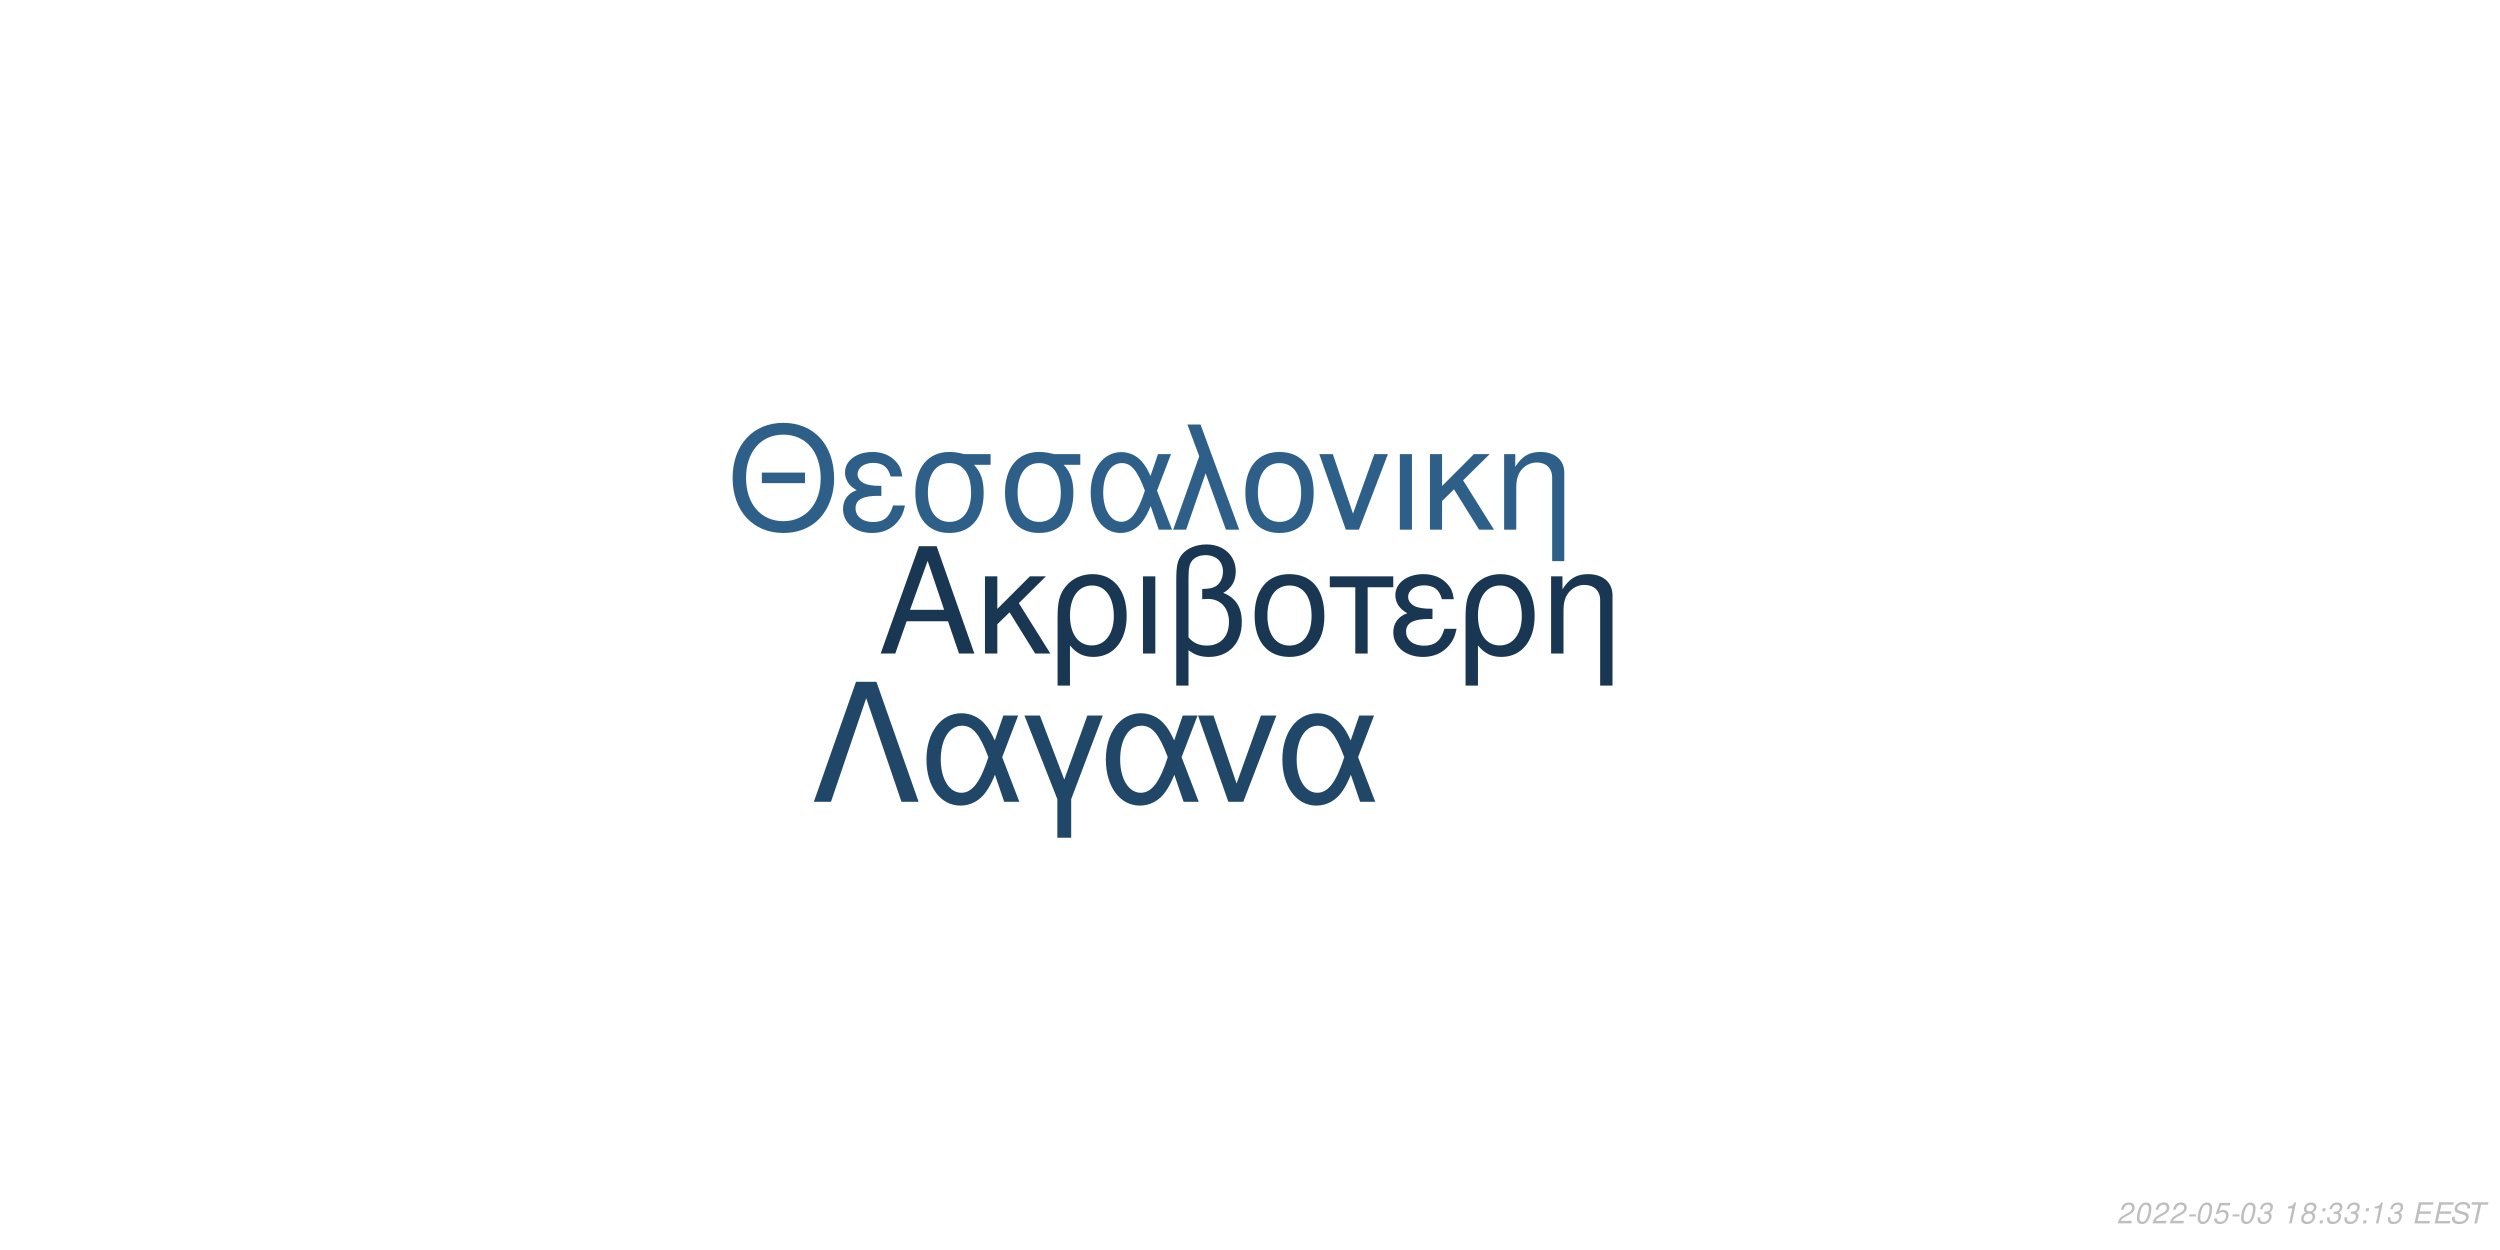
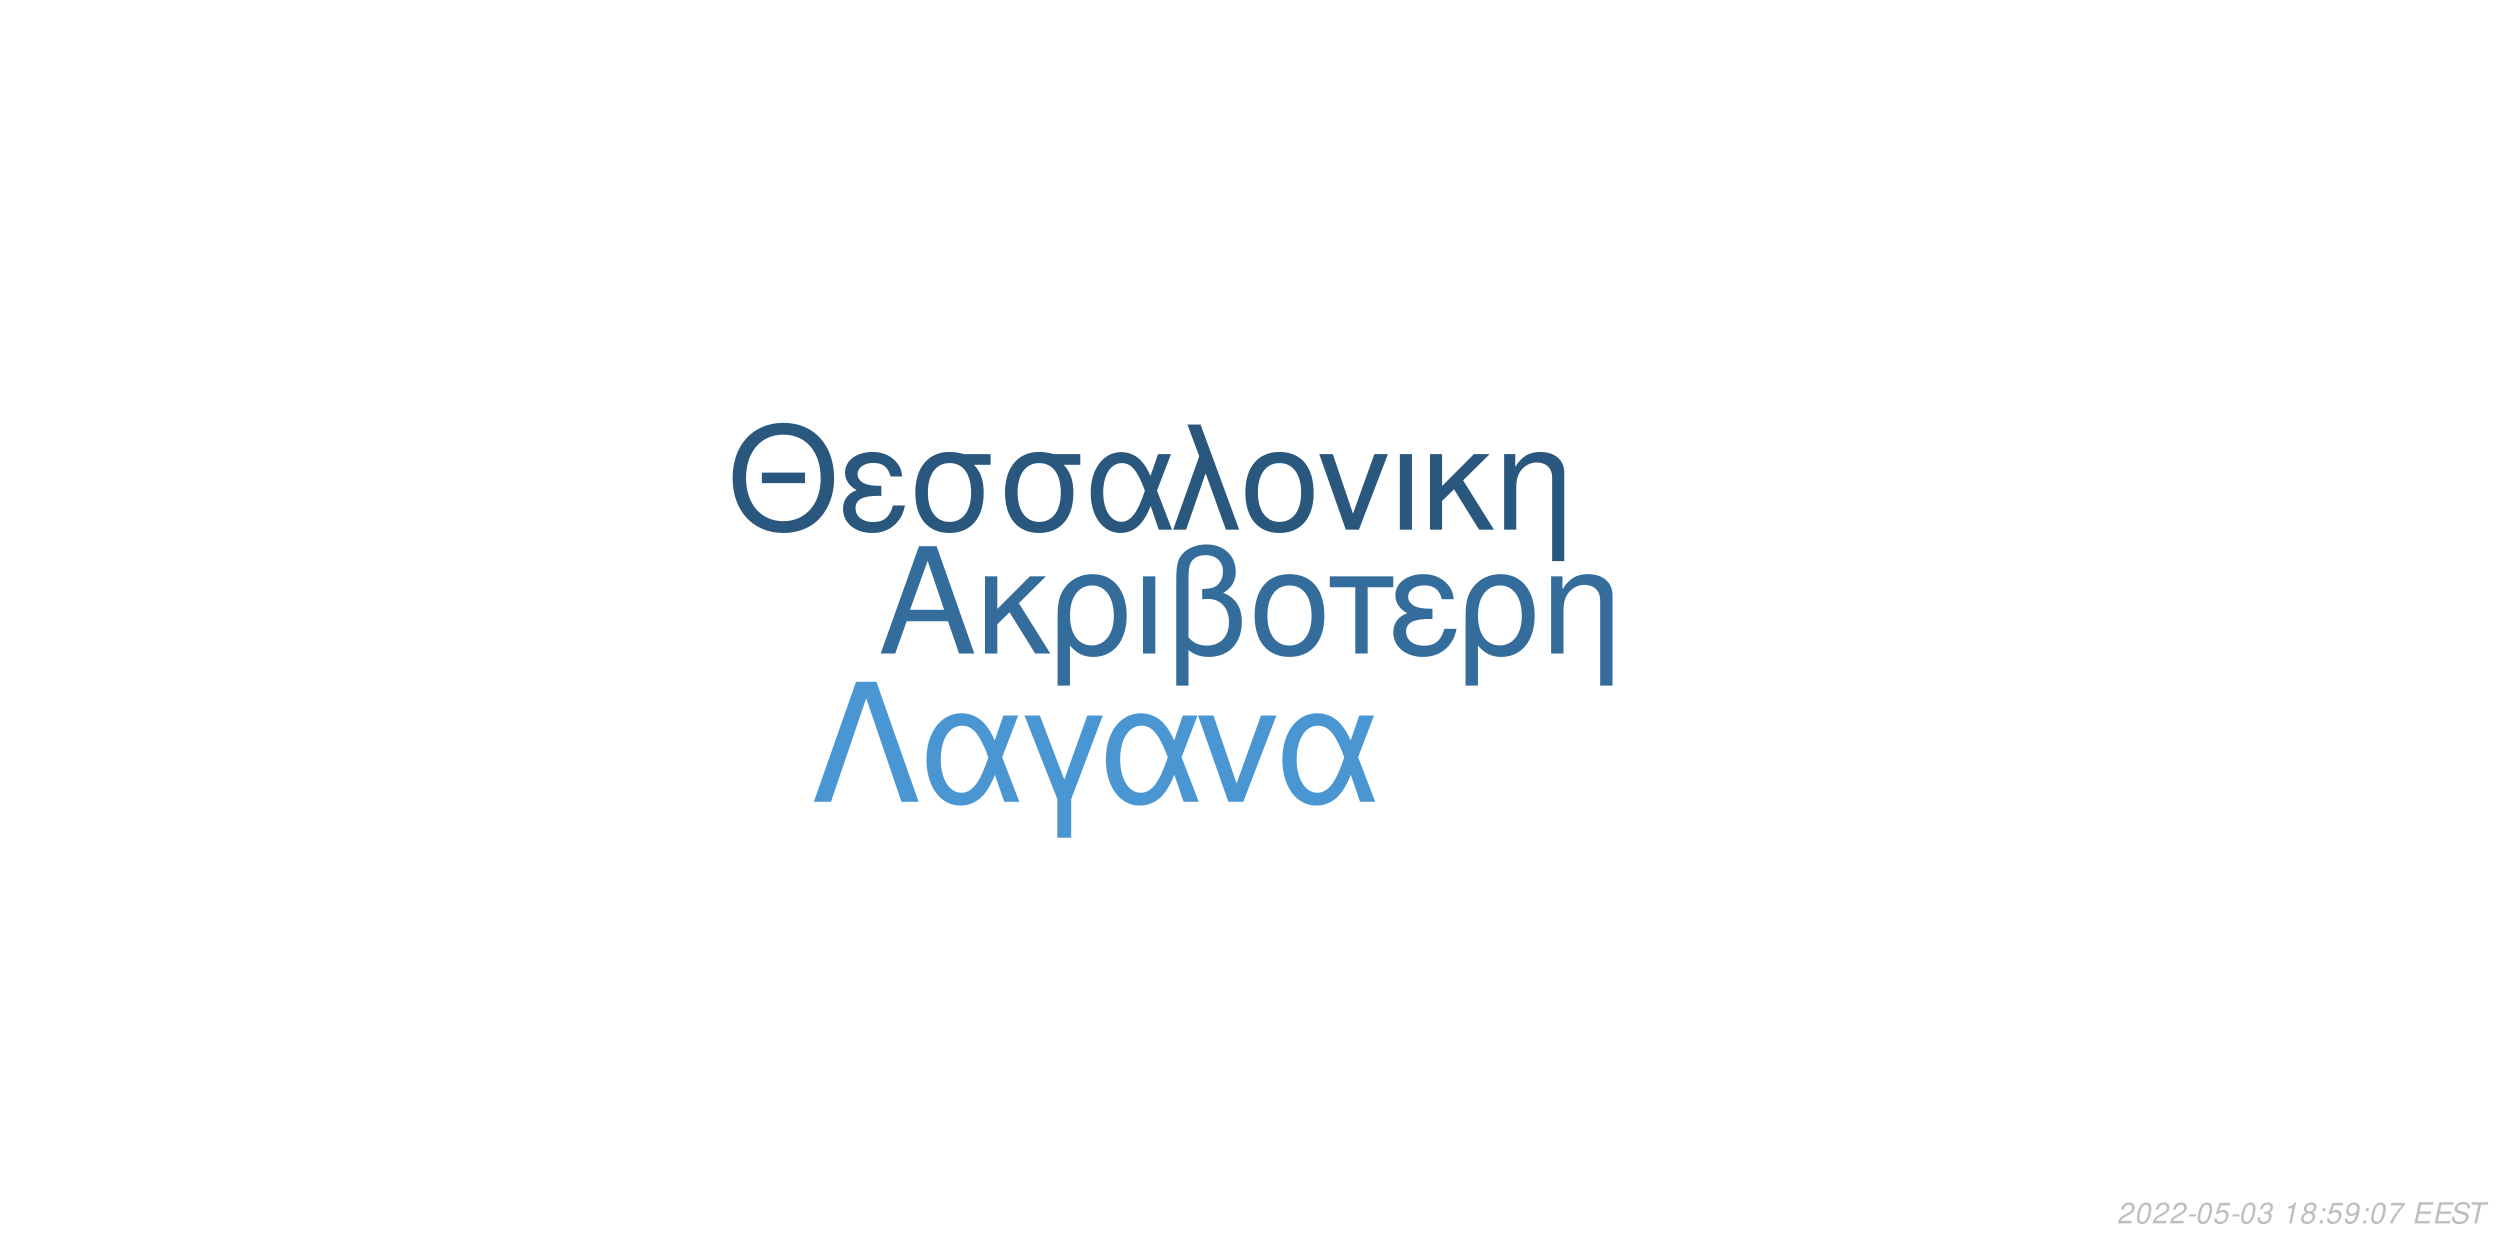
<svg xmlns="http://www.w3.org/2000/svg" xmlns:xlink="http://www.w3.org/1999/xlink" width="864pt" height="432pt" viewBox="0 0 864 432" version="1.1">
  <defs>
    <g>
      <symbol overflow="visible" id="glyph0-0">
        <path style="stroke:none;" d="" />
      </symbol>
      <symbol overflow="visible" id="glyph0-1">
        <path style="stroke:none;" d="M 24.125 -11.141 L 27.938 0 L 33.234 0 L 20.203 -37.094 L 14.094 -37.094 L 0.859 0 L 5.906 0 L 9.828 -11.141 Z M 22.797 -15.109 L 11 -15.109 L 17.094 -32.016 Z M 22.797 -15.109 " />
      </symbol>
      <symbol overflow="visible" id="glyph0-2">
        <path style="stroke:none;" d="M 7.172 -15.422 L 7.172 -26.672 L 2.906 -26.672 L 2.906 0 L 7.172 0 L 7.172 -10.125 L 11.406 -14.25 L 20.25 0 L 25.5 0 L 14.609 -17.406 L 23.969 -26.672 L 18.422 -26.672 Z M 7.172 -15.422 " />
      </symbol>
      <symbol overflow="visible" id="glyph0-3">
        <path style="stroke:none;" d="M 3 11.094 L 7.281 11.094 L 7.281 -2.797 C 9.516 -0.047 11.953 1.172 15.375 1.172 C 22.344 1.172 26.875 -4.422 26.875 -13.031 C 26.875 -21.891 22.297 -27.438 15.062 -27.438 C 11.297 -27.438 7.984 -25.906 5.797 -23.156 C 3.672 -20.516 3 -17.969 3 -12.359 Z M 14.906 -23.516 C 19.547 -23.516 22.438 -19.438 22.438 -12.922 C 22.438 -6.812 19.391 -2.797 14.812 -2.797 C 10.172 -2.797 7.281 -6.766 7.281 -13.125 C 7.281 -19.484 10.234 -23.516 14.906 -23.516 Z M 14.906 -23.516 " />
      </symbol>
      <symbol overflow="visible" id="glyph0-4">
        <path style="stroke:none;" d="M 3.516 0 L 7.781 0 L 7.781 -26.672 L 3.516 -26.672 Z M 3.516 0 " />
      </symbol>
      <symbol overflow="visible" id="glyph0-5">
        <path style="stroke:none;" d="M 4.016 11.094 L 8.25 11.094 L 8.25 -1.172 C 10.172 0.406 12.422 1.172 15.312 1.172 C 22.188 1.172 26.672 -3.609 26.672 -10.891 C 26.672 -15.984 24.578 -19.234 20.25 -20.969 C 23.109 -22.547 24.578 -25.031 24.578 -28.344 C 24.578 -33.844 20.406 -37.703 14.453 -37.703 C 10.938 -37.703 7.734 -36.391 6 -34.25 C 4.484 -32.422 4.016 -30.328 4.016 -25.391 Z M 8.25 -25.656 C 8.25 -29.359 8.5 -30.844 9.469 -32.062 C 10.375 -33.281 12.156 -34 14.094 -34 C 17.812 -34 20.156 -31.812 20.156 -28.297 C 20.156 -25.953 18.984 -23.812 17.297 -23.047 C 16.281 -22.547 15.469 -22.438 12.984 -22.297 L 12.984 -18.781 C 13.734 -18.828 14.344 -18.875 14.969 -18.875 C 19.344 -18.875 22.234 -15.719 22.234 -10.891 C 22.234 -5.906 19.281 -2.75 14.656 -2.75 C 11.953 -2.75 9.922 -3.609 8.25 -5.594 Z M 8.25 -25.656 " />
      </symbol>
      <symbol overflow="visible" id="glyph0-6">
        <path style="stroke:none;" d="M 14.094 -27.438 C 6.562 -27.438 2.094 -22.094 2.094 -13.125 C 2.094 -4.125 6.562 1.172 14.141 1.172 C 21.672 1.172 26.203 -4.172 26.203 -12.922 C 26.203 -22.188 21.828 -27.438 14.094 -27.438 Z M 14.141 -23.516 C 18.938 -23.516 21.781 -19.594 21.781 -12.984 C 21.781 -6.672 18.828 -2.75 14.141 -2.75 C 9.422 -2.75 6.516 -6.672 6.516 -13.125 C 6.516 -19.594 9.422 -23.516 14.141 -23.516 Z M 14.141 -23.516 " />
      </symbol>
      <symbol overflow="visible" id="glyph0-7">
        <path style="stroke:none;" d="M 7.891 0 L 12.156 0 L 12.156 -22.906 L 21.016 -22.906 L 21.016 -26.672 L -0.922 -26.672 L -0.922 -22.906 L 7.891 -22.906 Z M 7.891 0 " />
      </symbol>
      <symbol overflow="visible" id="glyph0-8">
        <path style="stroke:none;" d="M 14.562 -15.469 C 11.344 -15.469 9.562 -15.781 8.297 -16.438 C 6.922 -17.203 6.156 -18.328 6.156 -19.547 C 6.156 -21.891 8.453 -23.562 11.656 -23.562 C 15.062 -23.562 16.953 -22.094 17.812 -18.781 L 21.938 -18.781 C 21.578 -21.266 21.062 -22.5 19.797 -23.922 C 17.812 -26.203 14.906 -27.438 11.453 -27.438 C 5.797 -27.438 1.734 -24.375 1.734 -20.203 C 1.734 -17.609 3.156 -15.375 5.859 -13.938 C 2.797 -12.875 1.016 -10.484 1.016 -7.328 C 1.016 -2.391 5.297 1.172 11.25 1.172 C 14.969 1.172 17.906 -0.109 20.156 -2.641 C 21.578 -4.328 22.297 -5.797 22.906 -8.547 L 18.672 -8.547 C 17.5 -4.422 15.422 -2.703 11.609 -2.703 C 7.938 -2.703 5.438 -4.688 5.438 -7.578 C 5.438 -10.578 7.938 -11.953 13.484 -11.953 C 13.641 -11.953 14.094 -11.953 14.562 -11.906 Z M 14.562 -15.469 " />
      </symbol>
      <symbol overflow="visible" id="glyph0-9">
        <path style="stroke:none;" d="M 3.562 -26.672 L 3.562 0 L 7.844 0 L 7.844 -14.703 C 7.844 -17.906 8.5 -19.891 10.031 -21.531 C 11.406 -22.953 13.188 -23.719 15.062 -23.719 C 18.375 -23.719 20.516 -21.672 20.516 -18.469 L 20.516 11.094 L 24.781 11.094 L 24.781 -20.156 C 24.781 -24.578 21.469 -27.438 16.328 -27.438 C 12.359 -27.438 9.828 -25.906 7.484 -22.188 L 7.484 -26.672 Z M 3.562 -26.672 " />
      </symbol>
      <symbol overflow="visible" id="glyph1-0">
        <path style="stroke:none;" d="" />
      </symbol>
      <symbol overflow="visible" id="glyph1-1">
        <path style="stroke:none;" d="M 26.859 -19.734 L 11.953 -19.734 L 11.953 -16.094 L 26.859 -16.094 Z M 19.328 -36.922 C 8.922 -36.922 1.844 -29.25 1.844 -17.891 C 1.844 -6.484 8.875 1.141 19.391 1.141 C 23.812 1.141 27.703 -0.203 30.641 -2.688 C 34.578 -6.031 36.922 -11.656 36.922 -17.594 C 36.922 -29.297 30 -36.922 19.328 -36.922 Z M 19.328 -32.844 C 27.203 -32.844 32.281 -26.906 32.281 -17.688 C 32.281 -8.922 27.062 -2.938 19.391 -2.938 C 11.609 -2.938 6.484 -8.922 6.484 -17.891 C 6.484 -26.859 11.609 -32.844 19.328 -32.844 Z M 19.328 -32.844 " />
      </symbol>
      <symbol overflow="visible" id="glyph1-2">
        <path style="stroke:none;" d="M 14.25 -15.141 C 11.109 -15.141 9.375 -15.453 8.125 -16.094 C 6.781 -16.844 6.031 -17.938 6.031 -19.141 C 6.031 -21.422 8.266 -23.078 11.406 -23.078 C 14.75 -23.078 16.594 -21.625 17.438 -18.391 L 21.469 -18.391 C 21.125 -20.828 20.625 -22.031 19.391 -23.422 C 17.438 -25.656 14.594 -26.859 11.219 -26.859 C 5.688 -26.859 1.688 -23.875 1.688 -19.781 C 1.688 -17.234 3.094 -15.047 5.734 -13.656 C 2.734 -12.609 1 -10.266 1 -7.172 C 1 -2.344 5.188 1.141 11.016 1.141 C 14.656 1.141 17.547 -0.094 19.734 -2.594 C 21.125 -4.234 21.828 -5.688 22.422 -8.375 L 18.281 -8.375 C 17.141 -4.328 15.094 -2.641 11.359 -2.641 C 7.766 -2.641 5.328 -4.578 5.328 -7.422 C 5.328 -10.359 7.766 -11.703 13.203 -11.703 C 13.359 -11.703 13.797 -11.703 14.25 -11.656 Z M 14.25 -15.141 " />
      </symbol>
      <symbol overflow="visible" id="glyph1-3">
        <path style="stroke:none;" d="M 29 -26.109 L 19.938 -26.109 C 17.594 -26.703 16.438 -26.859 14.703 -26.859 C 7.469 -26.859 2.984 -21.469 2.984 -12.859 C 2.984 -4.031 7.375 1.141 14.797 1.141 C 22.172 1.141 26.609 -4.078 26.609 -12.656 C 26.609 -17.047 25.656 -19.828 23.266 -22.422 L 29 -22.422 Z M 14.797 -23.016 C 19.531 -23.016 22.266 -19.234 22.266 -12.75 C 22.266 -6.531 19.438 -2.688 14.797 -2.688 C 10.172 -2.688 7.328 -6.531 7.328 -12.859 C 7.328 -19.188 10.172 -23.016 14.797 -23.016 Z M 14.797 -23.016 " />
      </symbol>
      <symbol overflow="visible" id="glyph1-4">
        <path style="stroke:none;" d="M 29.344 -26.109 L 24.859 -26.109 L 22.266 -18.578 C 21.125 -21.031 20.484 -22.125 19.328 -23.469 C 17.547 -25.609 14.906 -26.812 12.156 -26.812 C 5.984 -26.812 1.594 -20.984 1.594 -12.812 C 1.594 -4.578 5.828 1.141 11.906 1.141 C 14.953 1.141 17.734 -0.344 19.625 -3.047 C 20.672 -4.531 21.281 -5.688 22.328 -8.172 L 25.109 0 L 29.703 0 L 24.516 -13.5 Z M 20.328 -13.5 C 17.891 -5.922 15.453 -2.734 12.156 -2.734 C 8.516 -2.734 5.922 -6.922 5.922 -12.812 C 5.922 -18.938 8.516 -23.016 12.359 -23.016 C 15.594 -23.016 17.688 -20.531 20.328 -13.5 Z M 20.328 -13.5 " />
      </symbol>
      <symbol overflow="visible" id="glyph1-5">
        <path style="stroke:none;" d="M 1.094 0 L 5.578 0 L 12.312 -19.484 L 19.328 0 L 23.922 0 L 10.562 -36.328 L 6.031 -36.328 L 10.109 -25.359 Z M 1.094 0 " />
      </symbol>
      <symbol overflow="visible" id="glyph1-6">
        <path style="stroke:none;" d="M 13.797 -26.859 C 6.422 -26.859 2.047 -21.625 2.047 -12.859 C 2.047 -4.031 6.422 1.141 13.859 1.141 C 21.234 1.141 25.656 -4.078 25.656 -12.656 C 25.656 -21.719 21.375 -26.859 13.797 -26.859 Z M 13.859 -23.016 C 18.531 -23.016 21.328 -19.188 21.328 -12.703 C 21.328 -6.531 18.438 -2.688 13.859 -2.688 C 9.219 -2.688 6.375 -6.531 6.375 -12.859 C 6.375 -19.188 9.219 -23.016 13.859 -23.016 Z M 13.859 -23.016 " />
      </symbol>
      <symbol overflow="visible" id="glyph1-7">
        <path style="stroke:none;" d="M 14.297 0 L 24.312 -26.109 L 19.625 -26.109 L 12.25 -5.531 L 5.281 -26.109 L 0.594 -26.109 L 9.766 0 Z M 14.297 0 " />
      </symbol>
      <symbol overflow="visible" id="glyph1-8">
        <path style="stroke:none;" d="M 3.438 0 L 7.625 0 L 7.625 -26.109 L 3.438 -26.109 Z M 3.438 0 " />
      </symbol>
      <symbol overflow="visible" id="glyph1-9">
        <path style="stroke:none;" d="M 7.031 -15.094 L 7.031 -26.109 L 2.844 -26.109 L 2.844 0 L 7.031 0 L 7.031 -9.922 L 11.156 -13.953 L 19.828 0 L 24.969 0 L 14.297 -17.047 L 23.469 -26.109 L 18.031 -26.109 Z M 7.031 -15.094 " />
      </symbol>
      <symbol overflow="visible" id="glyph1-10">
        <path style="stroke:none;" d="M 3.484 -26.109 L 3.484 0 L 7.672 0 L 7.672 -14.406 C 7.672 -17.547 8.328 -19.484 9.812 -21.078 C 11.156 -22.469 12.906 -23.219 14.75 -23.219 C 17.984 -23.219 20.078 -21.234 20.078 -18.094 L 20.078 10.859 L 24.266 10.859 L 24.266 -19.734 C 24.266 -24.062 21.031 -26.859 16 -26.859 C 12.109 -26.859 9.609 -25.359 7.328 -21.719 L 7.328 -26.109 Z M 3.484 -26.109 " />
      </symbol>
      <symbol overflow="visible" id="glyph2-0">
        <path style="stroke:none;" d="" />
      </symbol>
      <symbol overflow="visible" id="glyph2-1">
        <path style="stroke:none;" d="M 22.531 -41.484 L 15.484 -41.484 L 0.906 0 L 6.828 0 L 19 -35.797 L 31.188 0 L 37.109 0 Z M 22.531 -41.484 " />
      </symbol>
      <symbol overflow="visible" id="glyph2-2">
        <path style="stroke:none;" d="M 33.516 -29.812 L 28.391 -29.812 L 25.438 -21.219 C 24.125 -24.016 23.391 -25.266 22.078 -26.797 C 20.031 -29.25 17.016 -30.609 13.891 -30.609 C 6.828 -30.609 1.828 -23.953 1.828 -14.625 C 1.828 -5.234 6.656 1.312 13.594 1.312 C 17.078 1.312 20.266 -0.391 22.422 -3.469 C 23.609 -5.172 24.297 -6.484 25.5 -9.328 L 28.688 0 L 33.922 0 L 28 -15.422 Z M 23.219 -15.422 C 20.422 -6.766 17.641 -3.125 13.891 -3.125 C 9.734 -3.125 6.766 -7.906 6.766 -14.625 C 6.766 -21.625 9.734 -26.297 14.109 -26.297 C 17.812 -26.297 20.203 -23.453 23.219 -15.422 Z M 23.219 -15.422 " />
      </symbol>
      <symbol overflow="visible" id="glyph2-3">
        <path style="stroke:none;" d="M 12.062 12.406 L 16.844 12.406 L 16.844 -0.906 L 27.766 -29.812 L 22.422 -29.812 L 14.453 -7.688 L 6.031 -29.812 L 0.688 -29.812 L 12.062 -0.906 Z M 12.062 12.406 " />
      </symbol>
      <symbol overflow="visible" id="glyph2-4">
        <path style="stroke:none;" d="M 16.328 0 L 27.766 -29.812 L 22.422 -29.812 L 14 -6.312 L 6.031 -29.812 L 0.688 -29.812 L 11.156 0 Z M 16.328 0 " />
      </symbol>
      <symbol overflow="visible" id="glyph3-0">
        <path style="stroke:none;" d="" />
      </symbol>
      <symbol overflow="visible" id="glyph3-1">
        <path style="stroke:none;" d="M 5.234 -0.875 L 1.469 -0.875 C 1.641 -1.375 2.203 -1.891 3.109 -2.344 L 4.234 -2.938 C 5.562 -3.625 6.219 -4.469 6.219 -5.484 C 6.219 -5.938 6.062 -6.359 5.797 -6.656 C 5.469 -7.047 4.984 -7.234 4.312 -7.234 C 2.766 -7.234 1.891 -6.453 1.484 -4.734 L 2.375 -4.734 C 2.484 -5.188 2.609 -5.484 2.797 -5.75 C 3.094 -6.203 3.609 -6.453 4.188 -6.453 C 4.891 -6.453 5.344 -6.031 5.344 -5.375 C 5.344 -4.703 4.859 -4.094 4.016 -3.656 L 2.984 -3.125 C 1.234 -2.188 0.797 -1.656 0.344 -0.016 L 5.047 -0.016 Z M 5.234 -0.875 " />
      </symbol>
      <symbol overflow="visible" id="glyph3-2">
        <path style="stroke:none;" d="M 4.203 -7.234 C 3.375 -7.234 2.688 -6.812 2.125 -5.984 C 1.484 -5.047 0.984 -3.188 0.984 -1.734 C 0.984 -1.109 1.172 -0.562 1.484 -0.266 C 1.797 0.047 2.281 0.234 2.766 0.234 C 3.625 0.234 4.281 -0.156 4.859 -1.016 C 5.516 -1.953 6 -3.797 6 -5.266 C 6 -6.5 5.328 -7.234 4.203 -7.234 Z M 4.094 -6.453 C 4.734 -6.453 5.125 -5.984 5.125 -5.156 C 5.125 -4.203 4.781 -2.625 4.406 -1.812 C 3.984 -0.938 3.516 -0.547 2.875 -0.547 C 2.25 -0.547 1.875 -1.031 1.875 -1.828 C 1.875 -2.797 2.203 -4.344 2.594 -5.203 C 2.984 -6.047 3.453 -6.453 4.094 -6.453 Z M 4.094 -6.453 " />
      </symbol>
      <symbol overflow="visible" id="glyph3-3">
        <path style="stroke:none;" d="M 3.516 -3.125 L 1.125 -3.125 L 0.969 -2.406 L 3.359 -2.406 Z M 3.516 -3.125 " />
      </symbol>
      <symbol overflow="visible" id="glyph3-4">
        <path style="stroke:none;" d="M 6.297 -7.094 L 2.594 -7.094 L 1.234 -3.234 L 2.047 -3.234 C 2.656 -3.766 2.938 -3.906 3.531 -3.906 C 4.328 -3.906 4.797 -3.453 4.797 -2.688 C 4.797 -1.438 3.969 -0.547 2.828 -0.547 C 2.031 -0.547 1.609 -0.938 1.578 -1.734 L 0.703 -1.734 L 0.703 -1.516 C 0.703 -0.938 0.844 -0.547 1.188 -0.266 C 1.562 0.062 2.078 0.234 2.703 0.234 C 3.656 0.234 4.391 -0.156 4.984 -0.922 C 5.422 -1.5 5.672 -2.234 5.672 -2.953 C 5.672 -4 4.938 -4.672 3.812 -4.672 C 3.328 -4.672 2.906 -4.547 2.406 -4.234 L 3.109 -6.219 L 6.109 -6.219 Z M 6.297 -7.094 " />
      </symbol>
      <symbol overflow="visible" id="glyph3-5">
        <path style="stroke:none;" d="M 2.922 -3.312 C 3.125 -3.344 3.234 -3.344 3.375 -3.344 C 4.203 -3.344 4.688 -3 4.688 -2.406 C 4.688 -1.312 3.906 -0.547 2.781 -0.547 C 2.047 -0.547 1.594 -0.938 1.594 -1.562 C 1.594 -1.719 1.609 -1.844 1.656 -2.094 L 0.766 -2.094 C 0.734 -1.797 0.719 -1.641 0.719 -1.469 C 0.719 -0.375 1.406 0.234 2.641 0.234 C 3.547 0.234 4.297 -0.078 4.812 -0.656 C 5.266 -1.156 5.562 -1.875 5.562 -2.547 C 5.562 -3.125 5.344 -3.453 4.797 -3.734 C 5.641 -4.234 6.016 -4.844 6.016 -5.734 C 6.016 -6.656 5.312 -7.234 4.203 -7.234 C 3.375 -7.234 2.672 -6.938 2.188 -6.375 C 1.891 -6.031 1.703 -5.641 1.516 -4.906 L 2.391 -4.906 C 2.5 -5.359 2.594 -5.594 2.734 -5.812 C 3.047 -6.234 3.516 -6.453 4.078 -6.453 C 4.734 -6.453 5.141 -6.125 5.141 -5.578 C 5.141 -5.188 5.016 -4.797 4.797 -4.547 C 4.516 -4.234 4 -4.062 3.266 -4.062 L 3.078 -4.062 Z M 2.922 -3.312 " />
      </symbol>
      <symbol overflow="visible" id="glyph3-6">
        <path style="stroke:none;" d="" />
      </symbol>
      <symbol overflow="visible" id="glyph3-7">
        <path style="stroke:none;" d="M 3.703 -5.188 L 2.594 0 L 3.469 0 L 5.016 -7.234 L 4.438 -7.234 C 3.906 -6.156 3.688 -6.016 2.234 -5.812 L 2.109 -5.188 Z M 3.703 -5.188 " />
      </symbol>
      <symbol overflow="visible" id="glyph3-8">
        <path style="stroke:none;" d="M 4.766 -3.797 C 5.078 -3.969 5.234 -4.078 5.438 -4.234 C 5.812 -4.594 6.062 -5.172 6.062 -5.734 C 6.062 -6.625 5.344 -7.234 4.266 -7.234 C 2.812 -7.234 1.703 -6.219 1.703 -4.875 C 1.703 -4.406 1.875 -4.125 2.359 -3.812 C 1.297 -3.312 0.75 -2.516 0.75 -1.469 C 0.75 -0.438 1.547 0.234 2.812 0.234 C 3.656 0.234 4.359 -0.094 4.938 -0.734 C 5.359 -1.234 5.609 -1.859 5.609 -2.438 C 5.609 -3.047 5.312 -3.516 4.766 -3.797 Z M 4.109 -6.453 C 4.797 -6.453 5.188 -6.125 5.188 -5.578 C 5.188 -5.266 5.062 -4.922 4.859 -4.672 C 4.562 -4.312 4.188 -4.156 3.656 -4.156 C 2.984 -4.156 2.594 -4.453 2.594 -4.984 C 2.594 -5.859 3.203 -6.453 4.109 -6.453 Z M 3.453 -3.406 C 4.234 -3.406 4.734 -2.984 4.734 -2.312 C 4.734 -1.312 3.922 -0.547 2.875 -0.547 C 2.125 -0.547 1.625 -0.969 1.625 -1.625 C 1.625 -2.609 2.438 -3.406 3.453 -3.406 Z M 3.453 -3.406 " />
      </symbol>
      <symbol overflow="visible" id="glyph3-9">
        <path style="stroke:none;" d="M 2.359 -1.031 L 1.312 -1.031 L 1.094 0 L 2.141 0 Z M 3.266 -5.234 L 2.219 -5.234 L 2 -4.203 L 3.047 -4.203 Z M 3.266 -5.234 " />
      </symbol>
      <symbol overflow="visible" id="glyph3-10">
+         <path style="stroke:none;" d="M 0.844 -1.656 C 0.844 -1.547 0.844 -1.438 0.844 -1.375 C 0.844 -0.406 1.531 0.234 2.578 0.234 C 3.203 0.234 3.766 0.016 4.297 -0.438 C 4.938 -1 5.312 -1.656 5.594 -2.719 C 5.844 -3.672 6.016 -4.766 6.016 -5.375 C 6.016 -5.844 5.844 -6.328 5.547 -6.656 C 5.203 -7.031 4.703 -7.234 4.062 -7.234 C 2.516 -7.234 1.297 -5.938 1.297 -4.266 C 1.297 -3.203 1.984 -2.547 3.047 -2.547 C 3.484 -2.547 3.953 -2.672 4.281 -2.891 C 4.406 -2.984 4.547 -3.078 4.828 -3.344 C 4.438 -1.484 3.703 -0.547 2.703 -0.547 C 2.109 -0.547 1.719 -0.938 1.719 -1.547 L 1.719 -1.656 Z M 3.953 -6.453 C 4.625 -6.453 5.141 -5.953 5.141 -5.281 C 5.141 -4.188 4.312 -3.312 3.297 -3.312 C 2.594 -3.312 2.172 -3.734 2.172 -4.453 C 2.172 -5.562 2.984 -6.453 3.953 -6.453 Z M 3.953 -6.453 " />
+       </symbol>
+       <symbol overflow="visible" id="glyph3-11">
+         <path style="stroke:none;" d="M 6.703 -7.094 L 1.953 -7.094 L 1.766 -6.219 L 5.594 -6.219 C 3.344 -3.688 2.266 -2.109 1.375 0 L 2.344 0 C 3.031 -1.906 4.828 -4.594 6.547 -6.281 Z M 6.703 -7.094 " />
+       </symbol>
+       <symbol overflow="visible" id="glyph3-12">
        <path style="stroke:none;" d="M 2.547 -3.312 L 6.5 -3.312 L 6.688 -4.141 L 2.719 -4.141 L 3.219 -6.469 L 7.344 -6.469 L 7.516 -7.297 L 2.453 -7.297 L 0.906 0 L 6.125 0 L 6.297 -0.812 L 2.016 -0.812 Z M 2.547 -3.312 " />
      </symbol>
-       <symbol overflow="visible" id="glyph3-11">
+       <symbol overflow="visible" id="glyph3-13">
        <path style="stroke:none;" d="M 7.062 -5.156 C 7.125 -5.438 7.141 -5.562 7.141 -5.703 C 7.141 -6.156 6.938 -6.594 6.594 -6.891 C 6.188 -7.25 5.656 -7.406 4.875 -7.406 C 3.844 -7.406 3.047 -7.125 2.5 -6.562 C 2.094 -6.141 1.781 -5.438 1.781 -4.922 C 1.781 -4.297 2.219 -3.766 2.891 -3.562 L 4.594 -3.094 C 5.406 -2.859 5.734 -2.578 5.734 -2.094 C 5.734 -1.781 5.547 -1.406 5.266 -1.141 C 4.844 -0.766 4.266 -0.578 3.453 -0.578 C 2.328 -0.578 1.812 -0.984 1.812 -1.906 C 1.812 -2.047 1.812 -2.125 1.844 -2.312 L 0.984 -2.312 C 0.906 -2.062 0.891 -1.906 0.891 -1.688 C 0.891 -0.484 1.797 0.234 3.297 0.234 C 4.359 0.234 5.234 -0.062 5.812 -0.609 C 6.344 -1.078 6.688 -1.797 6.688 -2.375 C 6.688 -2.641 6.609 -2.906 6.453 -3.156 C 6.234 -3.5 5.938 -3.703 5.469 -3.828 L 3.75 -4.312 C 2.984 -4.547 2.734 -4.734 2.734 -5.188 C 2.734 -5.547 2.875 -5.844 3.188 -6.109 C 3.547 -6.438 4.031 -6.594 4.703 -6.594 C 5.266 -6.594 5.688 -6.484 5.906 -6.297 C 6.094 -6.125 6.219 -5.797 6.219 -5.516 C 6.219 -5.422 6.203 -5.344 6.188 -5.156 Z M 7.062 -5.156 " />
      </symbol>
-       <symbol overflow="visible" id="glyph3-12">
+       <symbol overflow="visible" id="glyph3-14">
        <path style="stroke:none;" d="M 4.938 -6.469 L 7.312 -6.469 L 7.484 -7.297 L 1.75 -7.297 L 1.578 -6.469 L 3.984 -6.469 L 2.609 0 L 3.547 0 Z M 4.938 -6.469 " />
      </symbol>
    </g>
  </defs>
  <g id="surface1">
    <rect x="0" y="0" width="864" height="432" style="fill:rgb(100%,100%,100%);fill-opacity:1;stroke:none;" />
-     <g style="fill:rgb(9.804%,21.176%,32.157%);fill-opacity:1;">
+     <g style="fill:rgb(20.392%,42.745%,61.176%);fill-opacity:1;">
      <use xlink:href="#glyph0-1" x="303.5" y="225.861" />
      <use xlink:href="#glyph0-2" x="337.5" y="225.861" />
      <use xlink:href="#glyph0-3" x="362.5" y="225.861" />
      <use xlink:href="#glyph0-4" x="391.5" y="225.861" />
      <use xlink:href="#glyph0-5" x="402.5" y="225.861" />
      <use xlink:href="#glyph0-6" x="431.5" y="225.861" />
      <use xlink:href="#glyph0-7" x="460.5" y="225.861" />
      <use xlink:href="#glyph0-8" x="480.5" y="225.861" />
      <use xlink:href="#glyph0-3" x="503.5" y="225.861" />
      <use xlink:href="#glyph0-9" x="532.5" y="225.861" />
    </g>
-     <g style="fill:rgb(17.647%,37.255%,53.725%);fill-opacity:1;">
+     <g style="fill:rgb(16.078%,34.118%,49.412%);fill-opacity:1;">
      <use xlink:href="#glyph1-1" x="251.348" y="183.058" />
      <use xlink:href="#glyph1-2" x="290.348" y="183.058" />
      <use xlink:href="#glyph1-3" x="313.348" y="183.058" />
      <use xlink:href="#glyph1-3" x="344.348" y="183.058" />
      <use xlink:href="#glyph1-4" x="375.348" y="183.058" />
      <use xlink:href="#glyph1-5" x="404.348" y="183.058" />
      <use xlink:href="#glyph1-6" x="428.348" y="183.058" />
      <use xlink:href="#glyph1-7" x="455.348" y="183.058" />
      <use xlink:href="#glyph1-8" x="480.348" y="183.058" />
      <use xlink:href="#glyph1-9" x="491.348" y="183.058" />
      <use xlink:href="#glyph1-10" x="516.348" y="183.058" />
    </g>
-     <g style="fill:rgb(12.941%,27.843%,40.784%);fill-opacity:1;">
+     <g style="fill:rgb(28.627%,58.824%,82.745%);fill-opacity:1;">
      <use xlink:href="#glyph2-1" x="280.359" y="277.105" />
      <use xlink:href="#glyph2-2" x="318.359" y="277.105" />
      <use xlink:href="#glyph2-3" x="353.359" y="277.105" />
      <use xlink:href="#glyph2-2" x="380.359" y="277.105" />
      <use xlink:href="#glyph2-4" x="413.359" y="277.105" />
      <use xlink:href="#glyph2-2" x="441.359" y="277.105" />
    </g>
    <g style="fill:rgb(74.51%,74.51%,74.51%);fill-opacity:1;">
      <use xlink:href="#glyph3-1" x="731.52" y="422.81" />
      <use xlink:href="#glyph3-2" x="737.52" y="422.81" />
      <use xlink:href="#glyph3-1" x="743.52" y="422.81" />
      <use xlink:href="#glyph3-1" x="749.52" y="422.81" />
      <use xlink:href="#glyph3-3" x="755.52" y="422.81" />
      <use xlink:href="#glyph3-2" x="758.52" y="422.81" />
      <use xlink:href="#glyph3-4" x="764.52" y="422.81" />
      <use xlink:href="#glyph3-3" x="770.52" y="422.81" />
      <use xlink:href="#glyph3-2" x="773.52" y="422.81" />
      <use xlink:href="#glyph3-5" x="779.52" y="422.81" />
      <use xlink:href="#glyph3-6" x="785.52" y="422.81" />
      <use xlink:href="#glyph3-7" x="788.52" y="422.81" />
      <use xlink:href="#glyph3-8" x="794.52" y="422.81" />
      <use xlink:href="#glyph3-9" x="800.52" y="422.81" />
-       <use xlink:href="#glyph3-5" x="803.52" y="422.81" />
-       <use xlink:href="#glyph3-5" x="809.52" y="422.81" />
+       <use xlink:href="#glyph3-4" x="803.52" y="422.81" />
+       <use xlink:href="#glyph3-10" x="809.52" y="422.81" />
      <use xlink:href="#glyph3-9" x="815.52" y="422.81" />
-       <use xlink:href="#glyph3-7" x="818.52" y="422.81" />
-       <use xlink:href="#glyph3-5" x="824.52" y="422.81" />
+       <use xlink:href="#glyph3-2" x="818.52" y="422.81" />
+       <use xlink:href="#glyph3-11" x="824.52" y="422.81" />
      <use xlink:href="#glyph3-6" x="830.52" y="422.81" />
-       <use xlink:href="#glyph3-10" x="833.52" y="422.81" />
-       <use xlink:href="#glyph3-10" x="840.52" y="422.81" />
-       <use xlink:href="#glyph3-11" x="846.52" y="422.81" />
-       <use xlink:href="#glyph3-12" x="852.52" y="422.81" />
+       <use xlink:href="#glyph3-12" x="833.52" y="422.81" />
+       <use xlink:href="#glyph3-12" x="840.52" y="422.81" />
+       <use xlink:href="#glyph3-13" x="846.52" y="422.81" />
+       <use xlink:href="#glyph3-14" x="852.52" y="422.81" />
    </g>
  </g>
</svg>
